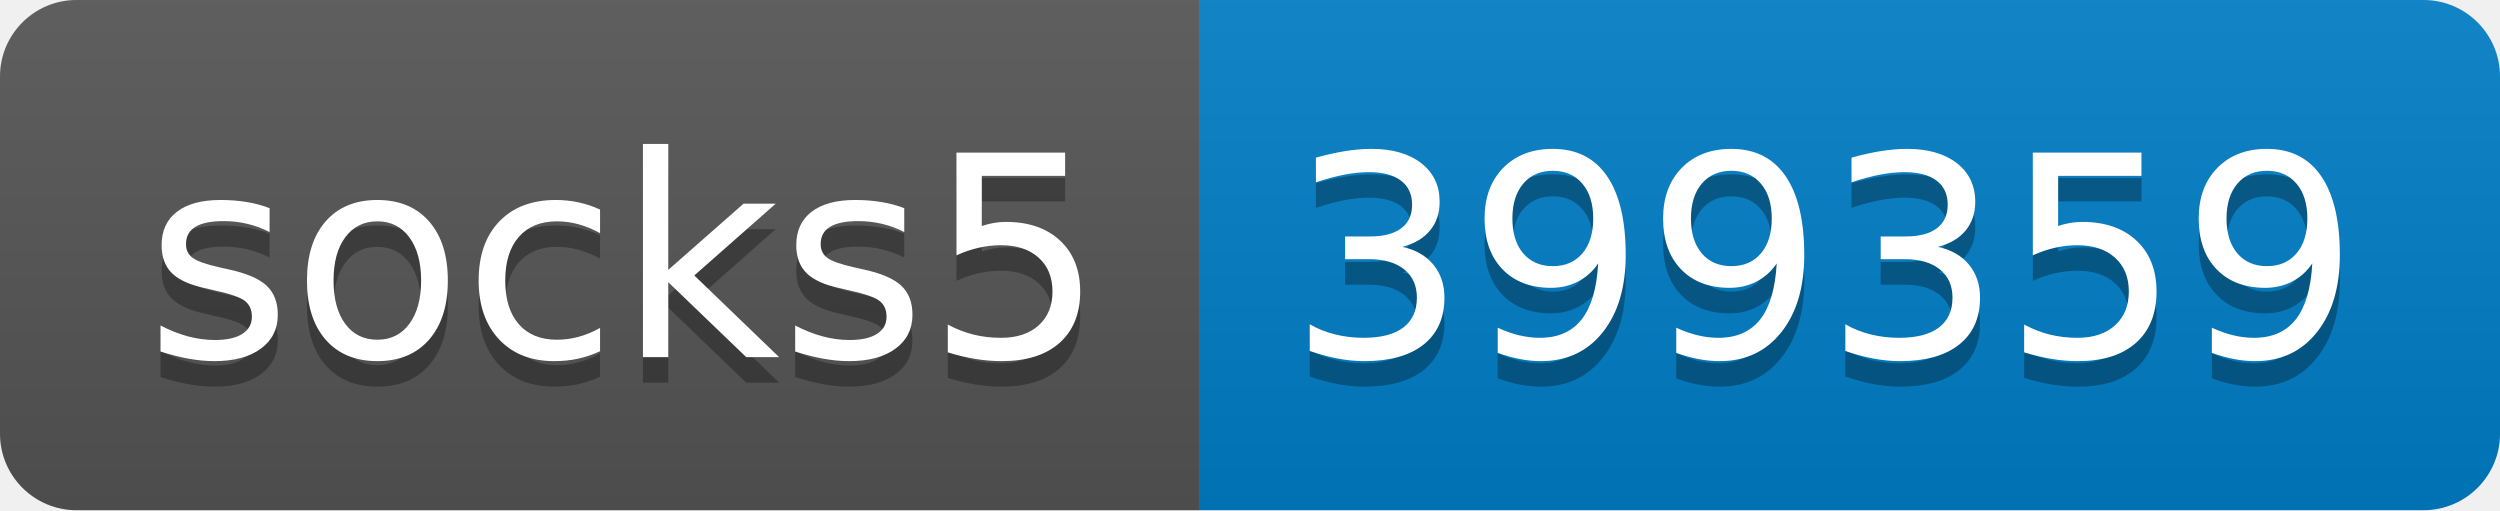
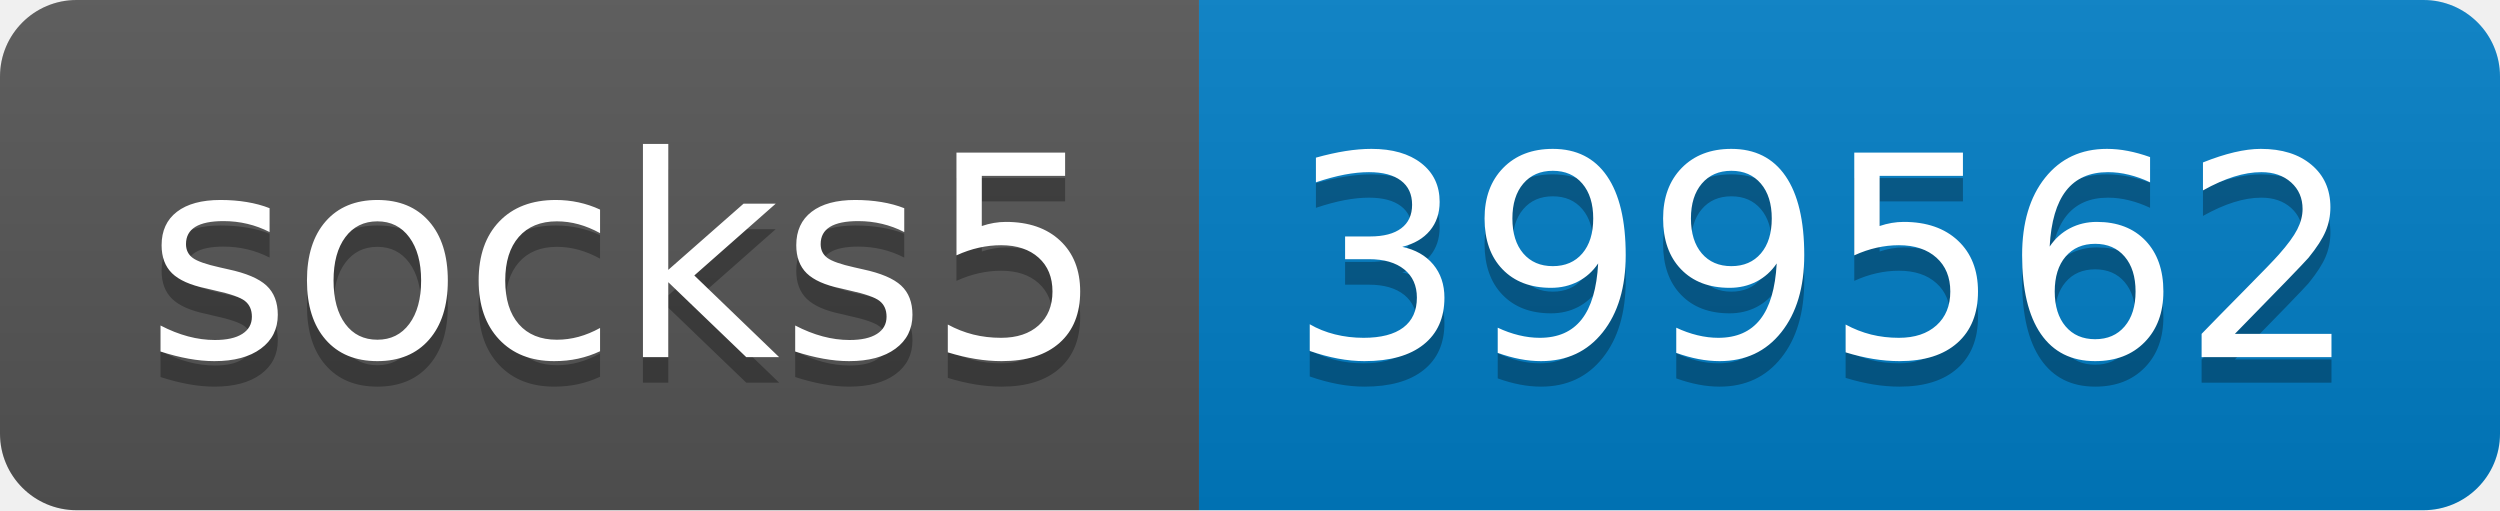
- <svg xmlns="http://www.w3.org/2000/svg" width="98" height="20" role="img" aria-label="socks5: 399359">
+ <svg xmlns="http://www.w3.org/2000/svg" width="98" height="20" role="img" aria-label="socks5: 399562">
  <linearGradient id="s" x2="0" y2="100%">
    <stop offset="0" stop-color="#bbb" stop-opacity=".1" />
    <stop offset="1" stop-opacity=".1" />
  </linearGradient>
  <clipPath id="r">
    <rect width="98" height="20" rx="3" fill="#fff" />
  </clipPath>
  <g clip-path="url(#r)">
    <rect width="47" height="20" fill="#555" />
    <rect x="47" width="51" height="20" fill="#007ec6" />
    <rect width="98" height="20" fill="url(#s)" />
  </g>
  <g fill="#fff" text-anchor="middle" font-family="Verdana,Geneva,DejaVu Sans,sans-serif" text-rendering="geometricPrecision" font-size="110">
    <text aria-hidden="true" x="245" y="150" fill="#010101" fill-opacity=".3" transform="scale(.1)" textLength="370">socks5</text>
    <text x="245" y="140" transform="scale(.1)" fill="#fff" textLength="370">socks5</text>
-     <text aria-hidden="true" x="715" y="150" fill="#010101" fill-opacity=".3" transform="scale(.1)" textLength="410">399359</text>
-     <text x="715" y="140" transform="scale(.1)" fill="#fff" textLength="410">399359</text>
+     <text aria-hidden="true" x="715" y="150" fill="#010101" fill-opacity=".3" transform="scale(.1)" textLength="410">399562</text>
+     <text x="715" y="140" transform="scale(.1)" fill="#fff" textLength="410">399562</text>
  </g>
</svg>
